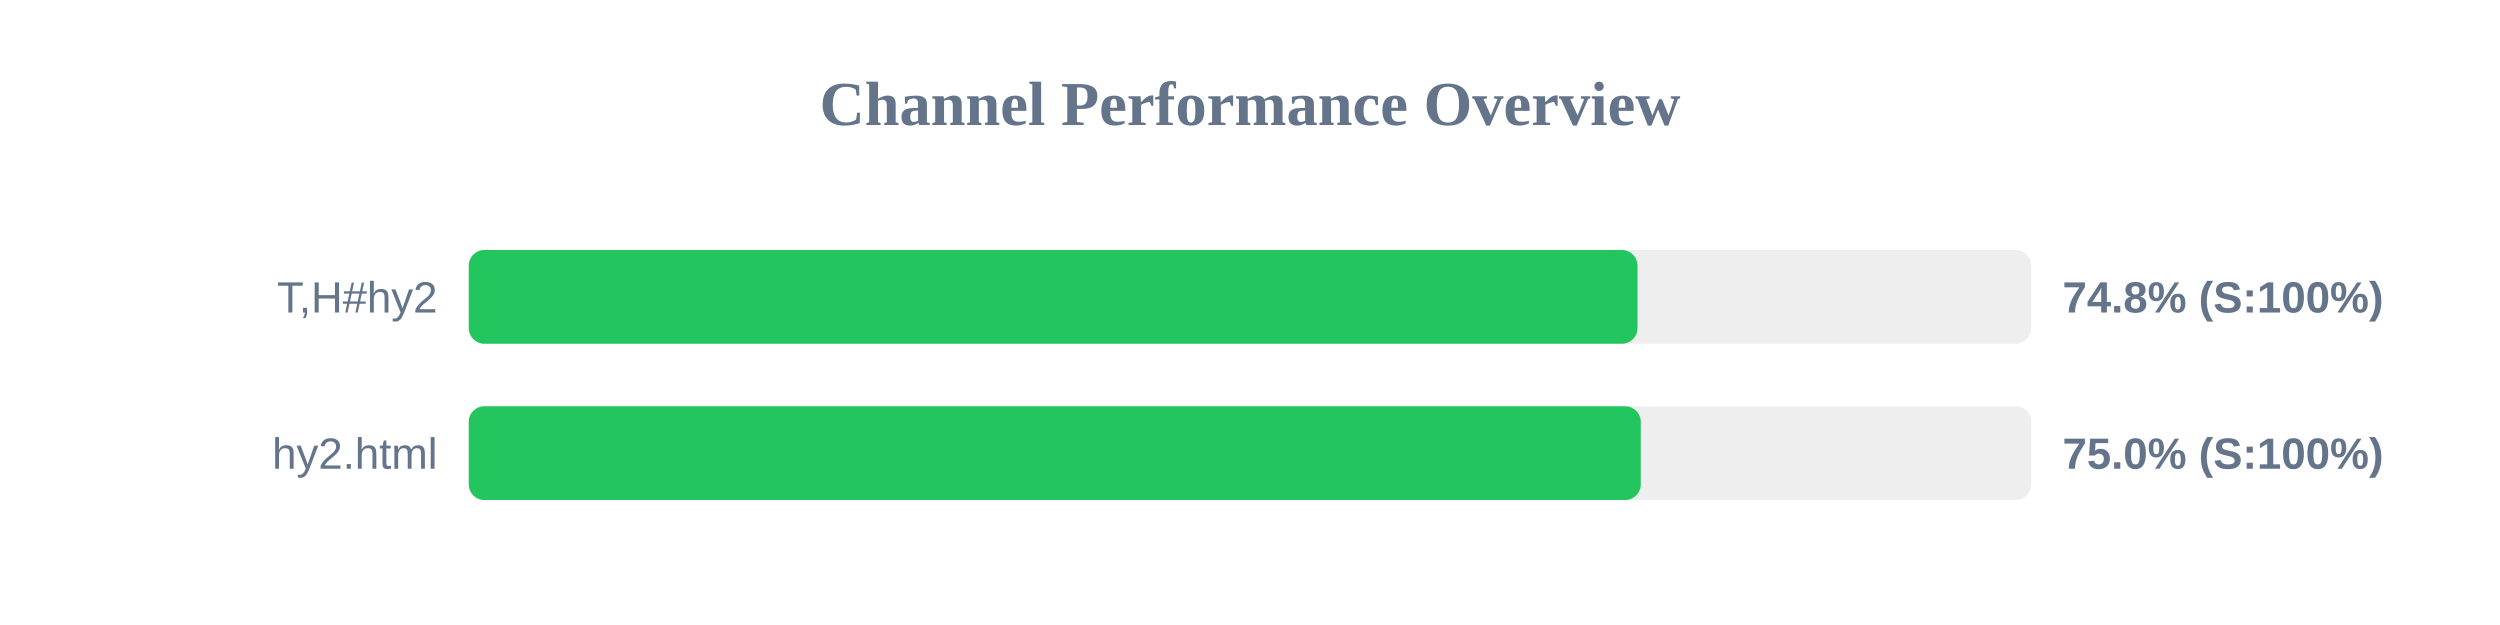
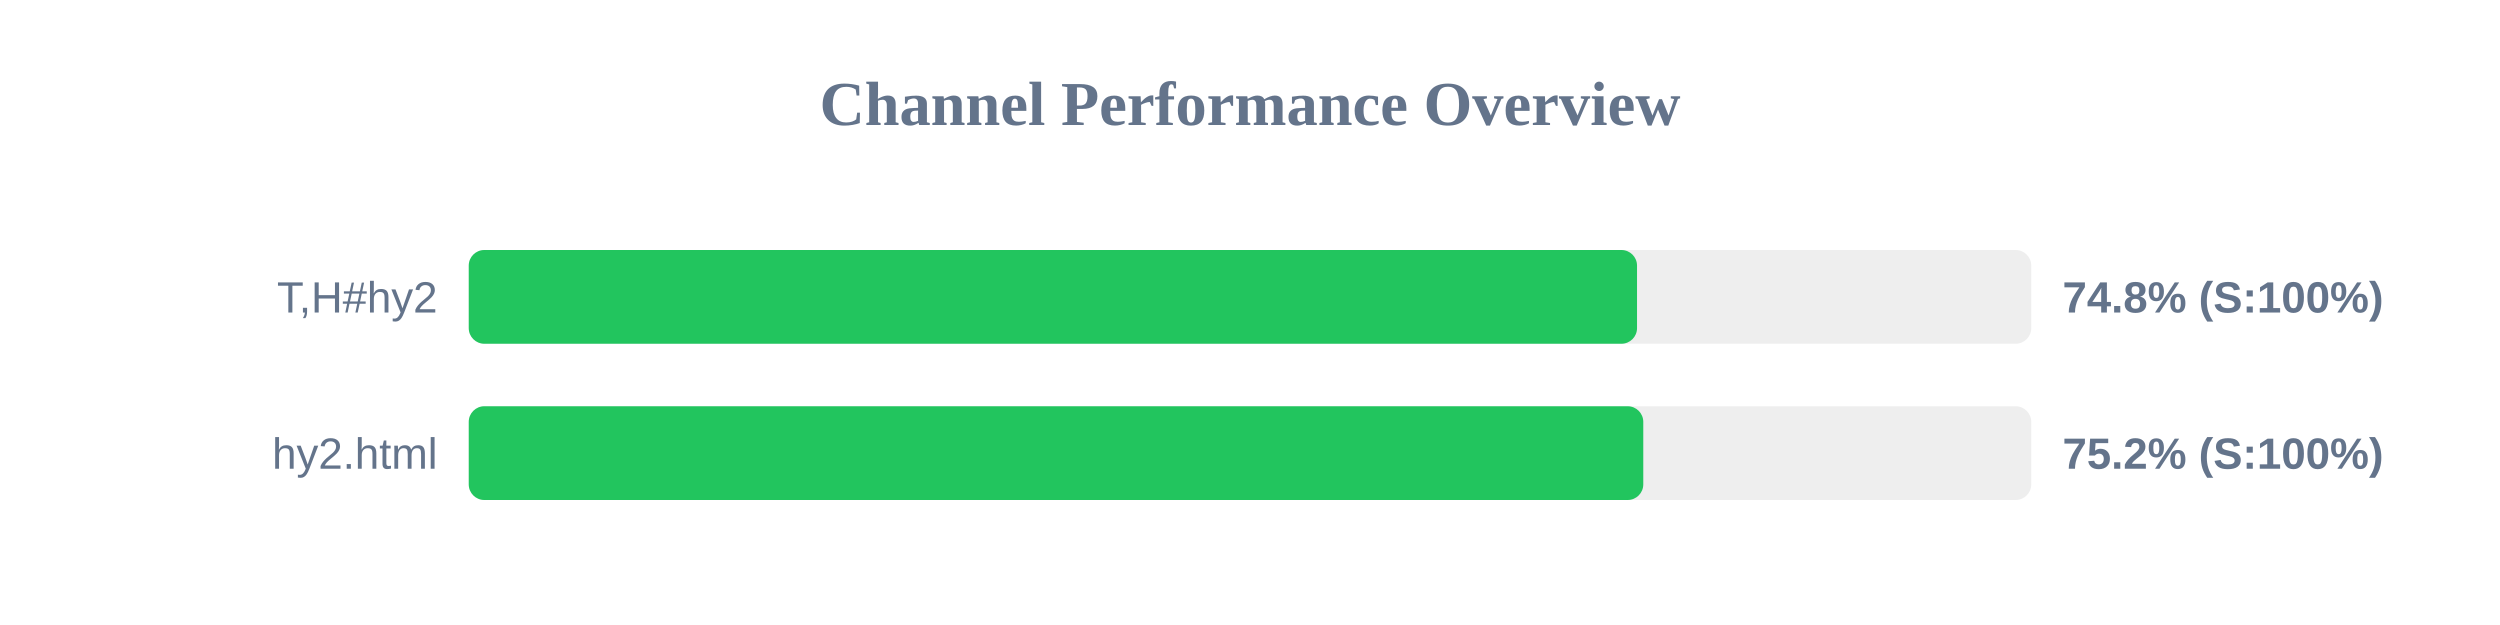
<svg xmlns="http://www.w3.org/2000/svg" width="800" height="200" version="1.1">
  <style>
        .row { font: 14px Arial; fill: #64748b; }
        .score { font: bold 14px Arial; fill: #64748b; }
    </style>
  <text x="400" y="40" text-anchor="middle" font-size="20px" font-weight="bold" fill="#64748b">Channel Performance Overview</text>
  <rect x="150" y="80" width="500" height="30" fill="#eee" rx="5" />
-   <rect x="150" y="80" width="374.0" height="30" fill="#22c55e" rx="5" />
+   <rect x="150" y="80" width="373.85" height="30" fill="#22c55e" rx="5" />
  <text x="140" y="100" text-anchor="end" class="row">T,H#hy2</text>
  <text x="660" y="100" text-anchor="start" class="score">74.8% (S:100%)</text>
  <rect x="150" y="130" width="500" height="30" fill="#eee" rx="5" />
-   <rect x="150" y="130" width="375.05" height="30" fill="#22c55e" rx="5" />
+   <rect x="150" y="130" width="375.85" height="30" fill="#22c55e" rx="5" />
  <text x="140" y="150" text-anchor="end" class="row">hy2.html</text>
-   <text x="660" y="150" text-anchor="start" class="score">75.0% (S:100%)</text>
+   <text x="660" y="150" text-anchor="start" class="score">75.2% (S:100%)</text>
</svg>
